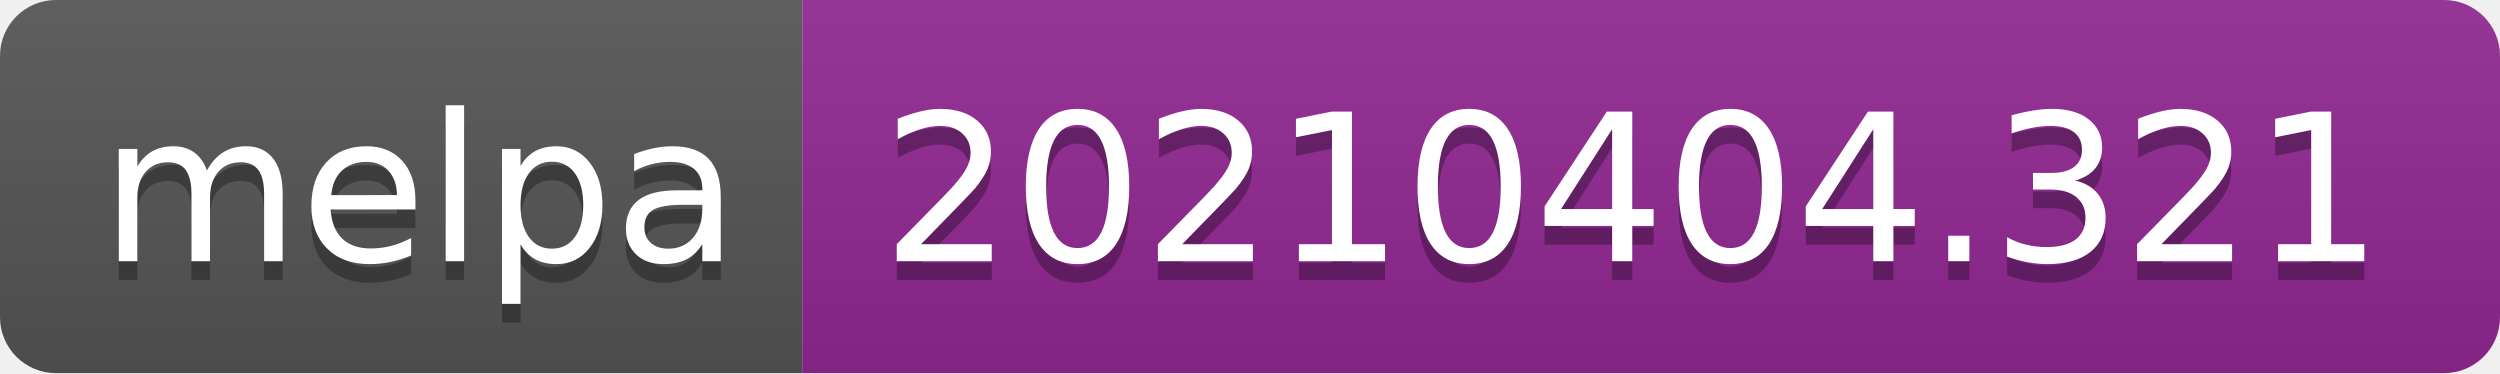
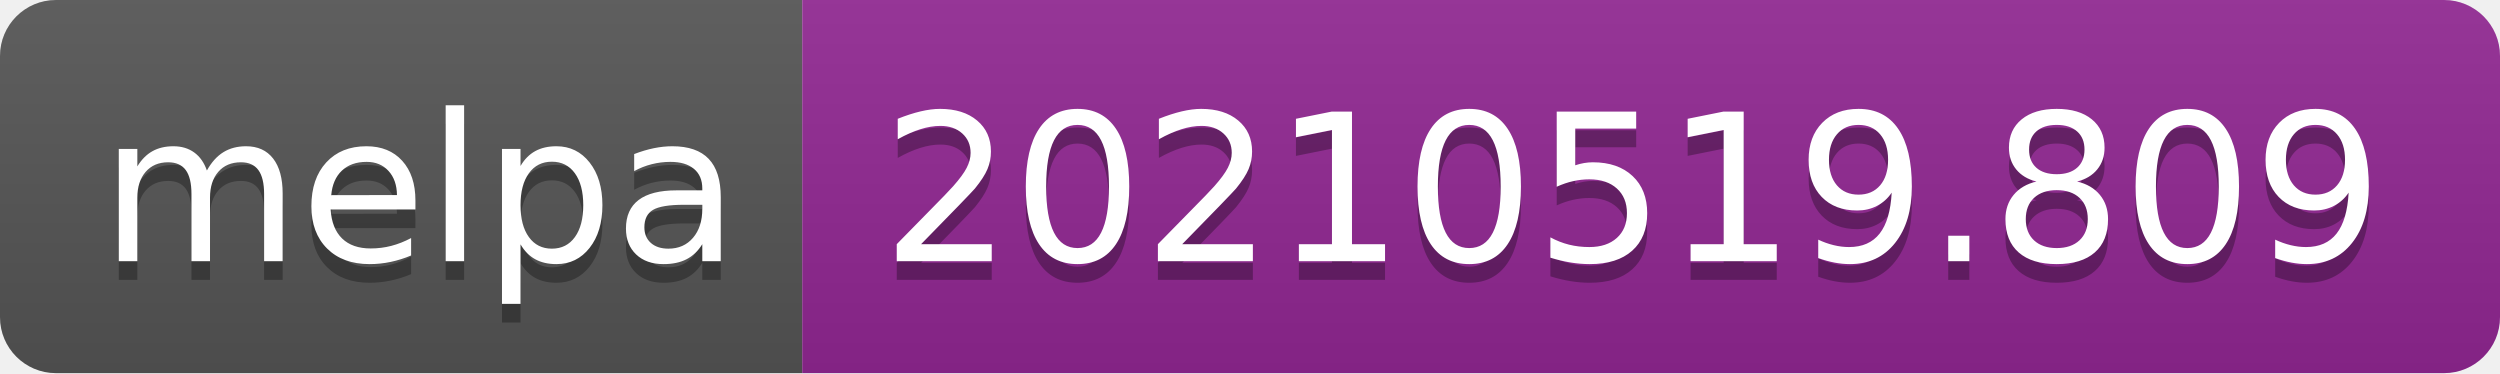
- <svg xmlns="http://www.w3.org/2000/svg" width="134" height="20" role="img" aria-label="melpa: 20210404.321">
+ <svg xmlns="http://www.w3.org/2000/svg" width="134" height="20" role="img" aria-label="melpa: 20210519.809">
  <linearGradient id="s" x2="0" y2="100%">
    <stop offset="0" stop-color="#bbb" stop-opacity=".1" />
    <stop offset="1" stop-opacity=".1" />
  </linearGradient>
  <clipPath id="r">
    <rect width="134" height="20" rx="3" fill="#fff" />
  </clipPath>
  <g clip-path="url(#r)">
    <rect width="43" height="20" fill="#555" />
    <rect x="43" width="91" height="20" fill="#922793" />
    <rect width="134" height="20" fill="url(#s)" />
  </g>
  <g fill="#fff" text-anchor="middle" font-family="Verdana,Geneva,DejaVu Sans,sans-serif" text-rendering="geometricPrecision" font-size="110">
    <text aria-hidden="true" x="225" y="150" fill="#010101" fill-opacity=".3" transform="scale(.1)" textLength="330">melpa</text>
    <text x="225" y="140" transform="scale(.1)" fill="#fff" textLength="330">melpa</text>
-     <text aria-hidden="true" x="875" y="150" fill="#010101" fill-opacity=".3" transform="scale(.1)" textLength="810">20210404.321</text>
-     <text x="875" y="140" transform="scale(.1)" fill="#fff" textLength="810">20210404.321</text>
+     <text aria-hidden="true" x="875" y="150" fill="#010101" fill-opacity=".3" transform="scale(.1)" textLength="810">20210519.809</text>
+     <text x="875" y="140" transform="scale(.1)" fill="#fff" textLength="810">20210519.809</text>
  </g>
</svg>
